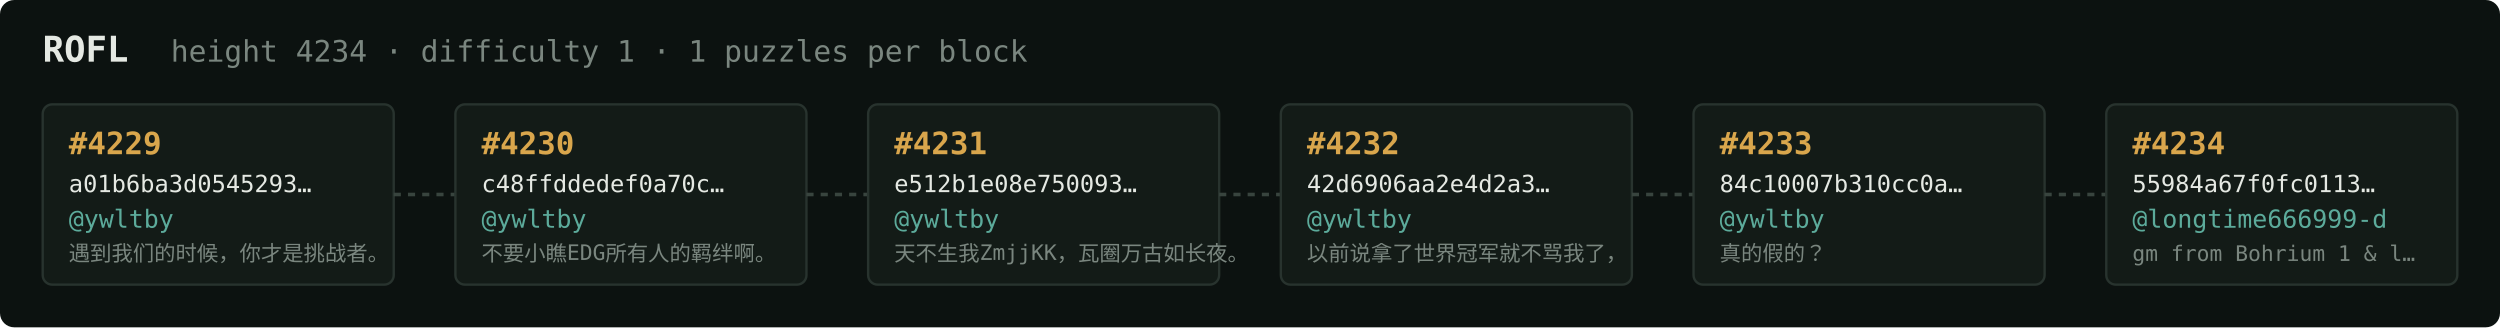
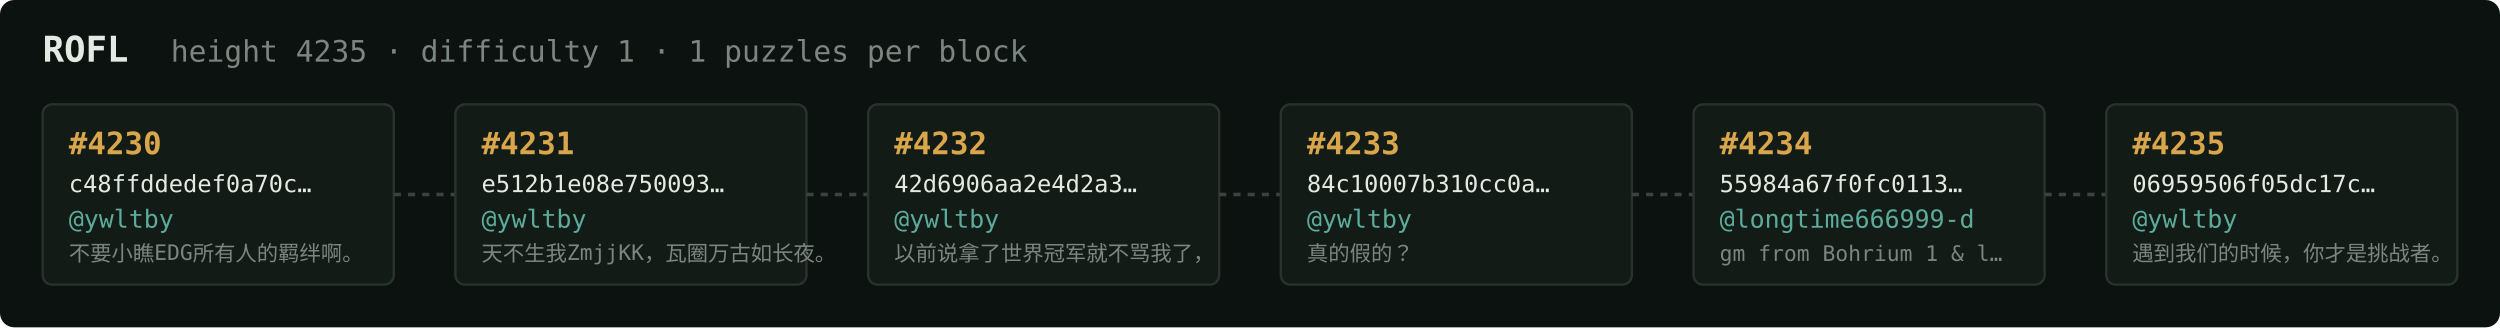
<svg xmlns="http://www.w3.org/2000/svg" width="1054" height="138" viewBox="0 0 1054 138" font-family="ui-monospace,SFMono-Regular,Menlo,monospace">
  <rect fill="#0c1210" width="1054" height="138" rx="6" />
  <text x="18" y="26" fill="#e5e9e3" font-size="15" font-weight="700">ROFL</text>
-   <text x="72" y="26" fill="#7a867f" font-size="12.5">height 4234 · difficulty 1 · 1 puzzles per block</text>
+   <text x="72" y="26" fill="#7a867f" font-size="12.5">height 4235 · difficulty 1 · 1 puzzles per block</text>
  <rect x="18" y="44" width="148" height="76" rx="4" fill="#131b17" stroke="#28332e" stroke-width="1" />
-   <text x="29" y="65" fill="#d9a64c" font-size="13" font-weight="700">#4229</text>
-   <text x="29" y="81" fill="#e5e9e3" font-size="10">a01b6ba3d0545293…</text>
+   <text x="29" y="65" fill="#d9a64c" font-size="13" font-weight="700">#4230</text>
+   <text x="29" y="81" fill="#e5e9e3" font-size="10">c48ffddedef0a70c…</text>
  <text x="29" y="96" fill="#5cab9b" font-size="10.5">@ywltby</text>
-   <text x="29" y="110" fill="#7a867f" font-size="9">遇到我们的时候，你才是挑战者。</text>
+   <text x="29" y="110" fill="#7a867f" font-size="9">不要小瞧EDG所有人的羁绊啊。</text>
  <line x1="166" y1="82.0" x2="192" y2="82.0" stroke="#38443e" stroke-width="1.5" stroke-dasharray="3 3" />
  <rect x="192" y="44" width="148" height="76" rx="4" fill="#131b17" stroke="#28332e" stroke-width="1" />
-   <text x="203" y="65" fill="#d9a64c" font-size="13" font-weight="700">#4230</text>
-   <text x="203" y="81" fill="#e5e9e3" font-size="10">c48ffddedef0a70c…</text>
+   <text x="203" y="65" fill="#d9a64c" font-size="13" font-weight="700">#4231</text>
+   <text x="203" y="81" fill="#e5e9e3" font-size="10">e512b1e08e750093…</text>
  <text x="203" y="96" fill="#5cab9b" font-size="10.5">@ywltby</text>
-   <text x="203" y="110" fill="#7a867f" font-size="9">不要小瞧EDG所有人的羁绊啊。</text>
+   <text x="203" y="110" fill="#7a867f" font-size="9">天不生我ZmjjKK，瓦圈万古如长夜。</text>
  <line x1="340" y1="82.0" x2="366" y2="82.0" stroke="#38443e" stroke-width="1.5" stroke-dasharray="3 3" />
  <rect x="366" y="44" width="148" height="76" rx="4" fill="#131b17" stroke="#28332e" stroke-width="1" />
-   <text x="377" y="65" fill="#d9a64c" font-size="13" font-weight="700">#4231</text>
-   <text x="377" y="81" fill="#e5e9e3" font-size="10">e512b1e08e750093…</text>
+   <text x="377" y="65" fill="#d9a64c" font-size="13" font-weight="700">#4232</text>
+   <text x="377" y="81" fill="#e5e9e3" font-size="10">42d6906aa2e4d2a3…</text>
  <text x="377" y="96" fill="#5cab9b" font-size="10.5">@ywltby</text>
-   <text x="377" y="110" fill="#7a867f" font-size="9">天不生我ZmjjKK，瓦圈万古如长夜。</text>
+   <text x="377" y="110" fill="#7a867f" font-size="9">以前说拿了世界冠军就不骂我了，</text>
  <line x1="514" y1="82.0" x2="540" y2="82.0" stroke="#38443e" stroke-width="1.5" stroke-dasharray="3 3" />
  <rect x="540" y="44" width="148" height="76" rx="4" fill="#131b17" stroke="#28332e" stroke-width="1" />
-   <text x="551" y="65" fill="#d9a64c" font-size="13" font-weight="700">#4232</text>
-   <text x="551" y="81" fill="#e5e9e3" font-size="10">42d6906aa2e4d2a3…</text>
+   <text x="551" y="65" fill="#d9a64c" font-size="13" font-weight="700">#4233</text>
+   <text x="551" y="81" fill="#e5e9e3" font-size="10">84c10007b310cc0a…</text>
  <text x="551" y="96" fill="#5cab9b" font-size="10.5">@ywltby</text>
-   <text x="551" y="110" fill="#7a867f" font-size="9">以前说拿了世界冠军就不骂我了，</text>
+   <text x="551" y="110" fill="#7a867f" font-size="9">真的假的？</text>
  <line x1="688" y1="82.0" x2="714" y2="82.0" stroke="#38443e" stroke-width="1.5" stroke-dasharray="3 3" />
  <rect x="714" y="44" width="148" height="76" rx="4" fill="#131b17" stroke="#28332e" stroke-width="1" />
-   <text x="725" y="65" fill="#d9a64c" font-size="13" font-weight="700">#4233</text>
-   <text x="725" y="81" fill="#e5e9e3" font-size="10">84c10007b310cc0a…</text>
-   <text x="725" y="96" fill="#5cab9b" font-size="10.5">@ywltby</text>
-   <text x="725" y="110" fill="#7a867f" font-size="9">真的假的？</text>
+   <text x="725" y="65" fill="#d9a64c" font-size="13" font-weight="700">#4234</text>
+   <text x="725" y="81" fill="#e5e9e3" font-size="10">55984a67f0fc0113…</text>
+   <text x="725" y="96" fill="#5cab9b" font-size="10.5">@longtime666999-d</text>
+   <text x="725" y="110" fill="#7a867f" font-size="9">gm from Bohrium 1 &amp; l…</text>
  <line x1="862" y1="82.0" x2="888" y2="82.0" stroke="#38443e" stroke-width="1.5" stroke-dasharray="3 3" />
  <rect x="888" y="44" width="148" height="76" rx="4" fill="#131b17" stroke="#28332e" stroke-width="1" />
-   <text x="899" y="65" fill="#d9a64c" font-size="13" font-weight="700">#4234</text>
-   <text x="899" y="81" fill="#e5e9e3" font-size="10">55984a67f0fc0113…</text>
-   <text x="899" y="96" fill="#5cab9b" font-size="10.5">@longtime666999-d</text>
-   <text x="899" y="110" fill="#7a867f" font-size="9">gm from Bohrium 1 &amp; l…</text>
+   <text x="899" y="65" fill="#d9a64c" font-size="13" font-weight="700">#4235</text>
+   <text x="899" y="81" fill="#e5e9e3" font-size="10">06959506f05dc17c…</text>
+   <text x="899" y="96" fill="#5cab9b" font-size="10.5">@ywltby</text>
+   <text x="899" y="110" fill="#7a867f" font-size="9">遇到我们的时候，你才是挑战者。</text>
</svg>
